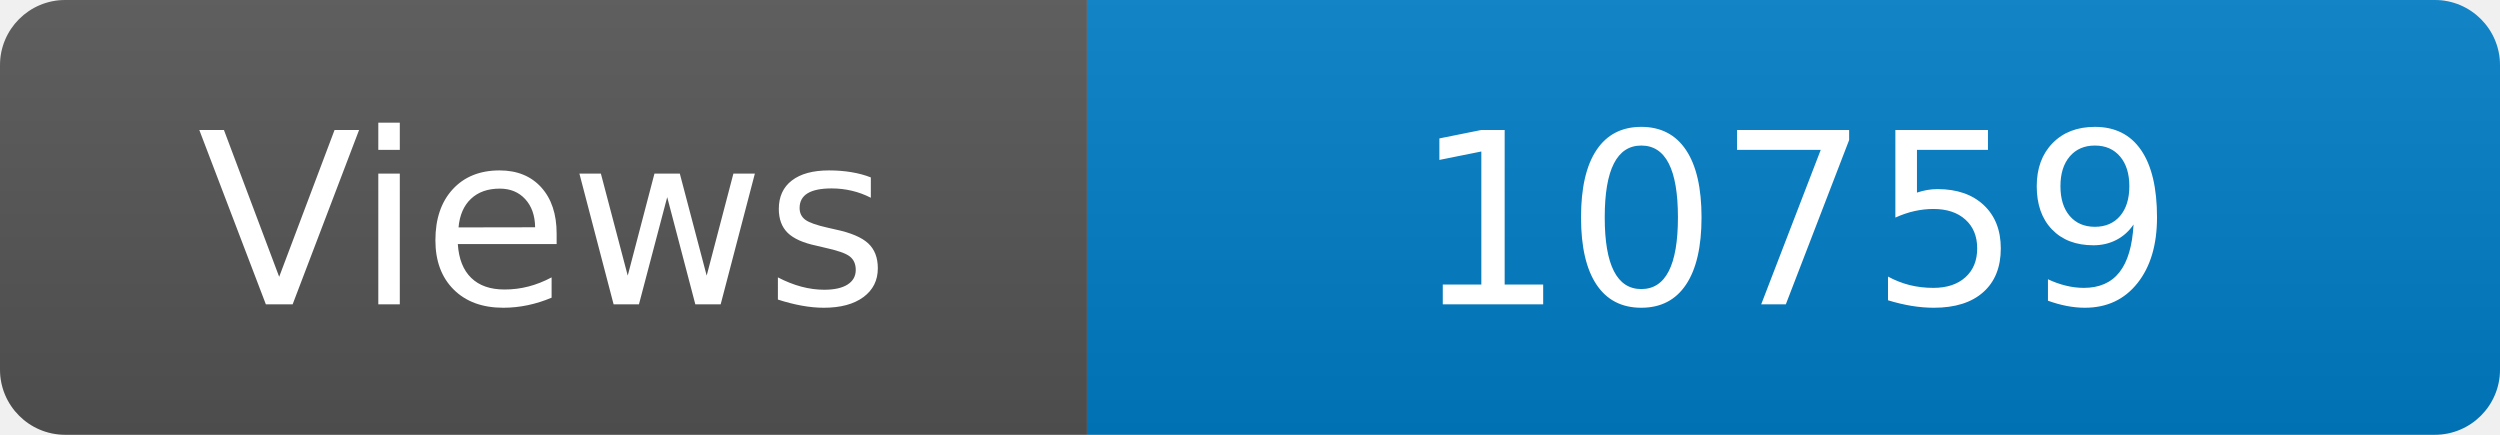
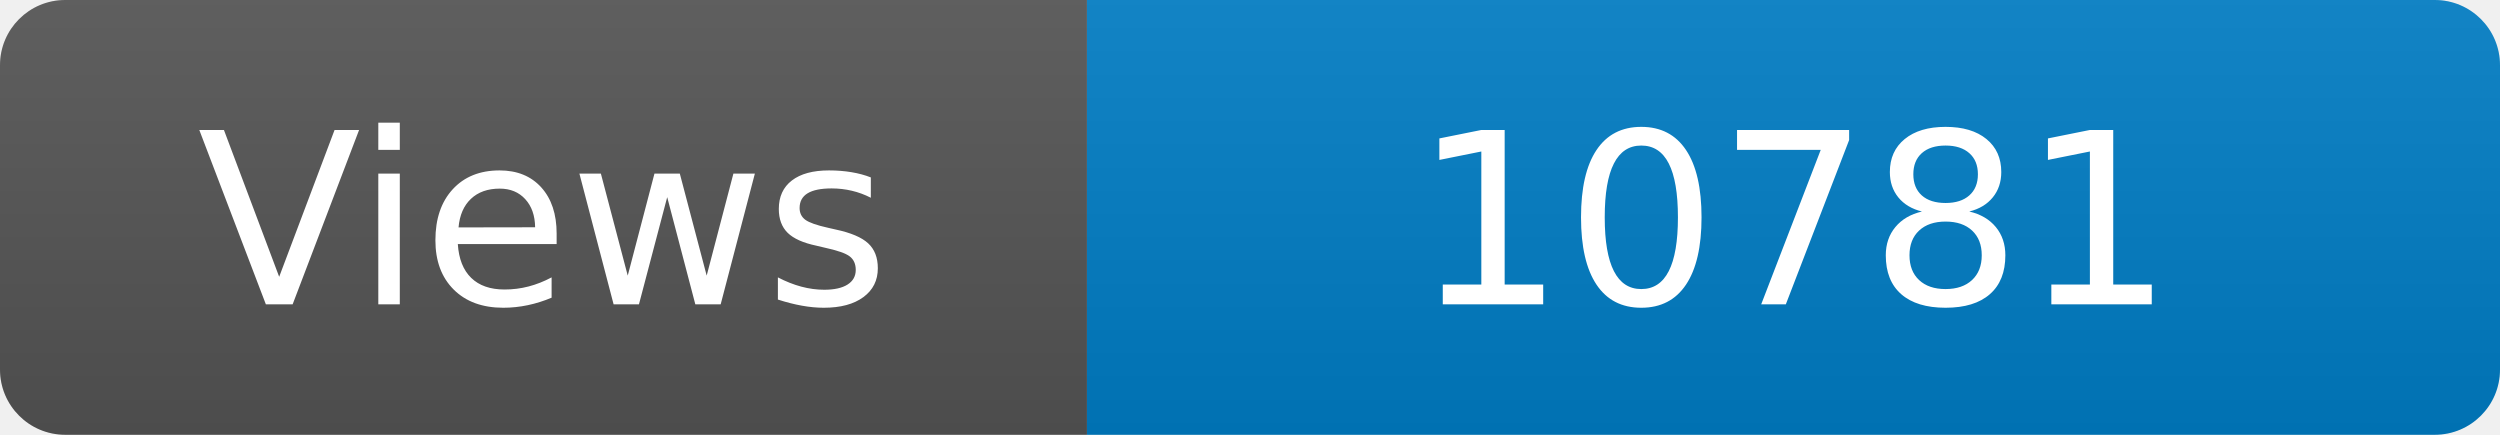
<svg xmlns="http://www.w3.org/2000/svg" width="115" height="20" role="img" aria-label="Maintained?: yes">
  <linearGradient id="s" x2="0" y2="100%">
    <stop offset="0" stop-color="#bbb" stop-opacity=".1" />
    <stop offset="1" stop-opacity=".1" />
  </linearGradient>
  <clipPath id="r">
    <rect width="115" height="20" rx="3" fill="#fff" />
  </clipPath>
  <g clip-path="url(#r)">
    <rect width="50" height="20" fill="#555" />
    <rect x="50" width="160" height="20" fill="#007ec6" />
    <rect width="115" height="20" fill="url(#s)" />
  </g>
  <g fill="#fff" text-anchor="middle" font-family="Verdana,Geneva,DejaVu Sans,sans-serif" font-size="110">
    <text x="250" y="140" transform="scale(.1)" fill="#fff">Views</text>
-     <text x="825" y="140" transform="scale(.1)" fill="#fff">10759</text>
+     <text x="825" y="140" transform="scale(.1)" fill="#fff">10781</text>
  </g>
</svg>
